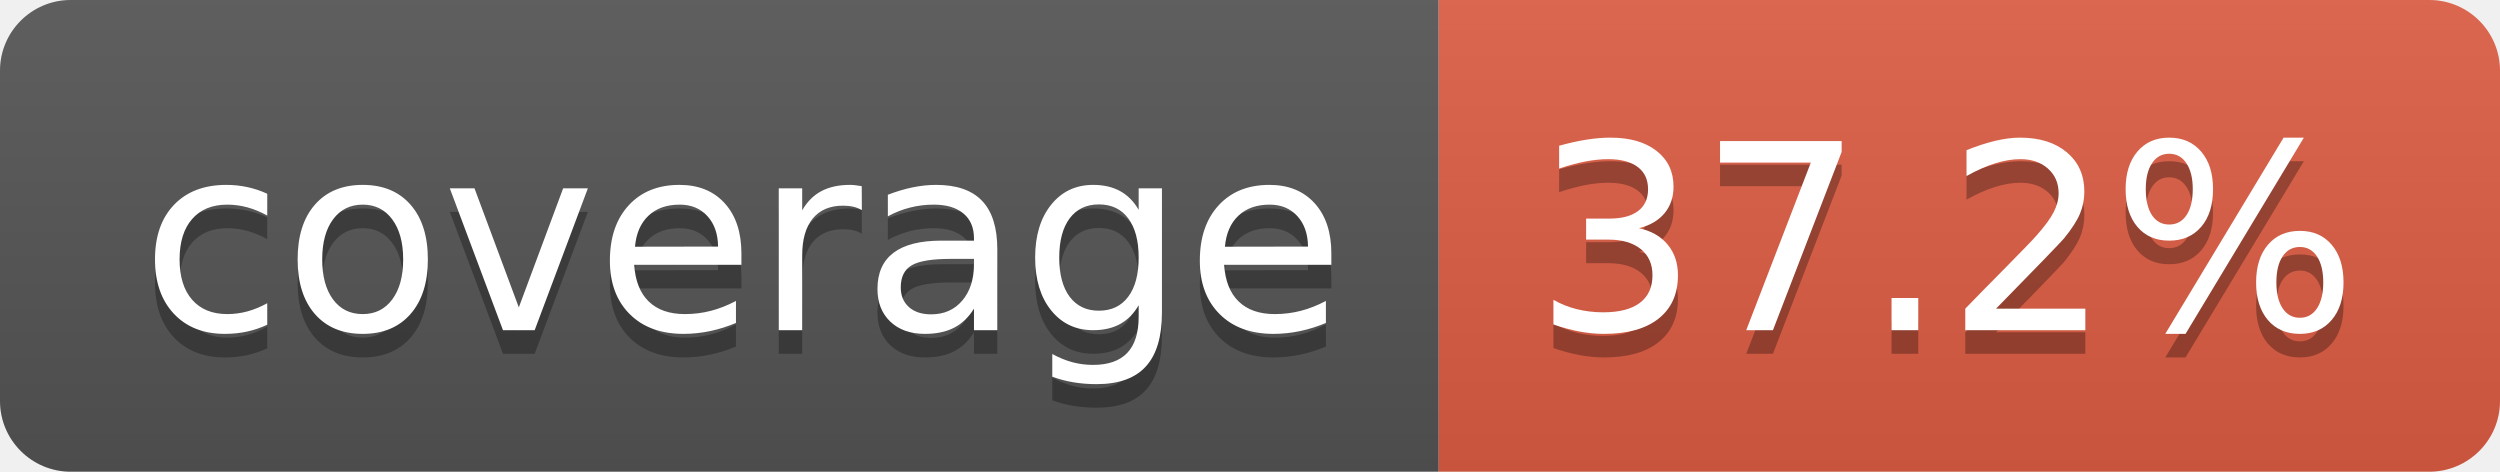
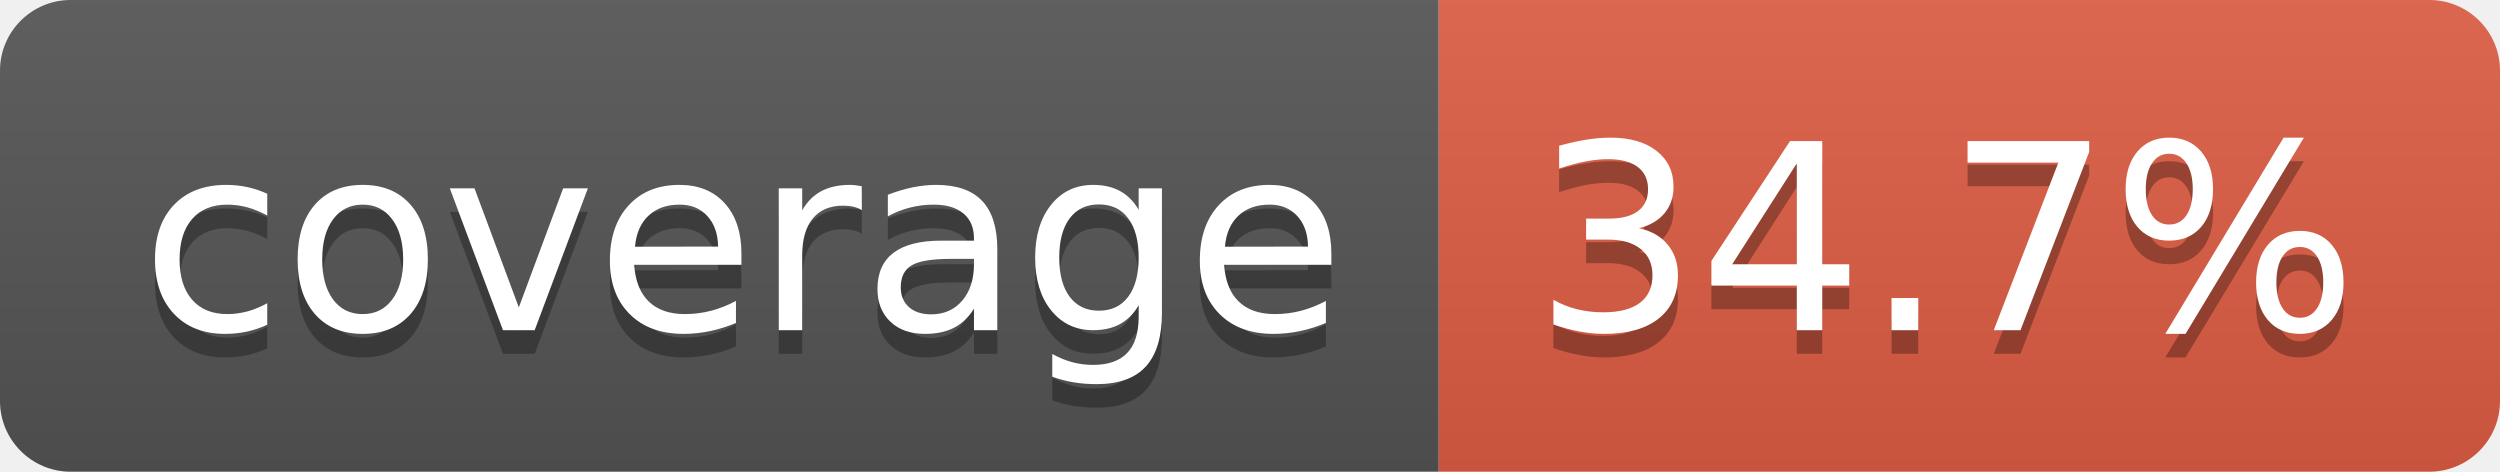
- <svg xmlns="http://www.w3.org/2000/svg" width="106" height="20" role="img" aria-label="coverage: 37.2%">
+ <svg xmlns="http://www.w3.org/2000/svg" width="106" height="20" role="img" aria-label="coverage: 34.7%">
  <linearGradient id="s" x2="0" y2="100%">
    <stop offset="0" stop-color="#bbb" stop-opacity=".1" />
    <stop offset="1" stop-opacity=".1" />
  </linearGradient>
  <clipPath id="r">
    <rect width="106" height="20" rx="3" fill="#fff" />
  </clipPath>
  <g clip-path="url(#r)">
    <rect width="61" height="20" fill="#555" />
    <rect x="61" width="45" height="20" fill="#e05d44" />
    <rect width="106" height="20" fill="url(#s)" />
  </g>
  <g fill="#fff" text-anchor="middle" font-family="Verdana,Geneva,DejaVu Sans,sans-serif" text-rendering="geometricPrecision" font-size="110">
    <text aria-hidden="true" x="315" y="150" fill="#010101" fill-opacity=".3" transform="scale(.1)" textLength="510">coverage</text>
    <text x="315" y="140" transform="scale(.1)" fill="#fff" textLength="510">coverage</text>
-     <text aria-hidden="true" x="825" y="150" fill="#010101" fill-opacity=".3" transform="scale(.1)" textLength="350">37.2%</text>
-     <text x="825" y="140" transform="scale(.1)" fill="#fff" textLength="350">37.2%</text>
+     <text aria-hidden="true" x="825" y="150" fill="#010101" fill-opacity=".3" transform="scale(.1)" textLength="350">34.7%</text>
+     <text x="825" y="140" transform="scale(.1)" fill="#fff" textLength="350">34.7%</text>
  </g>
</svg>
